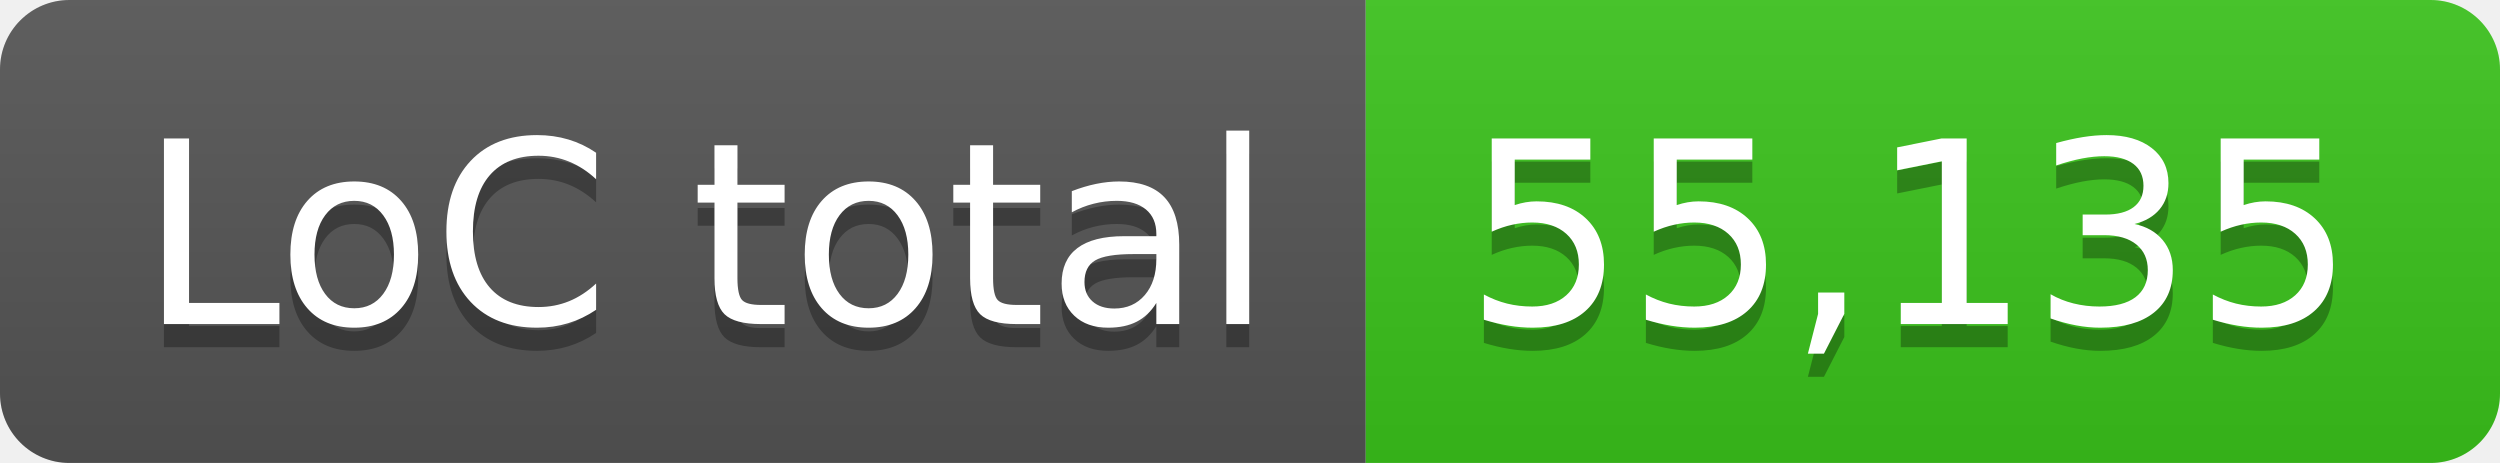
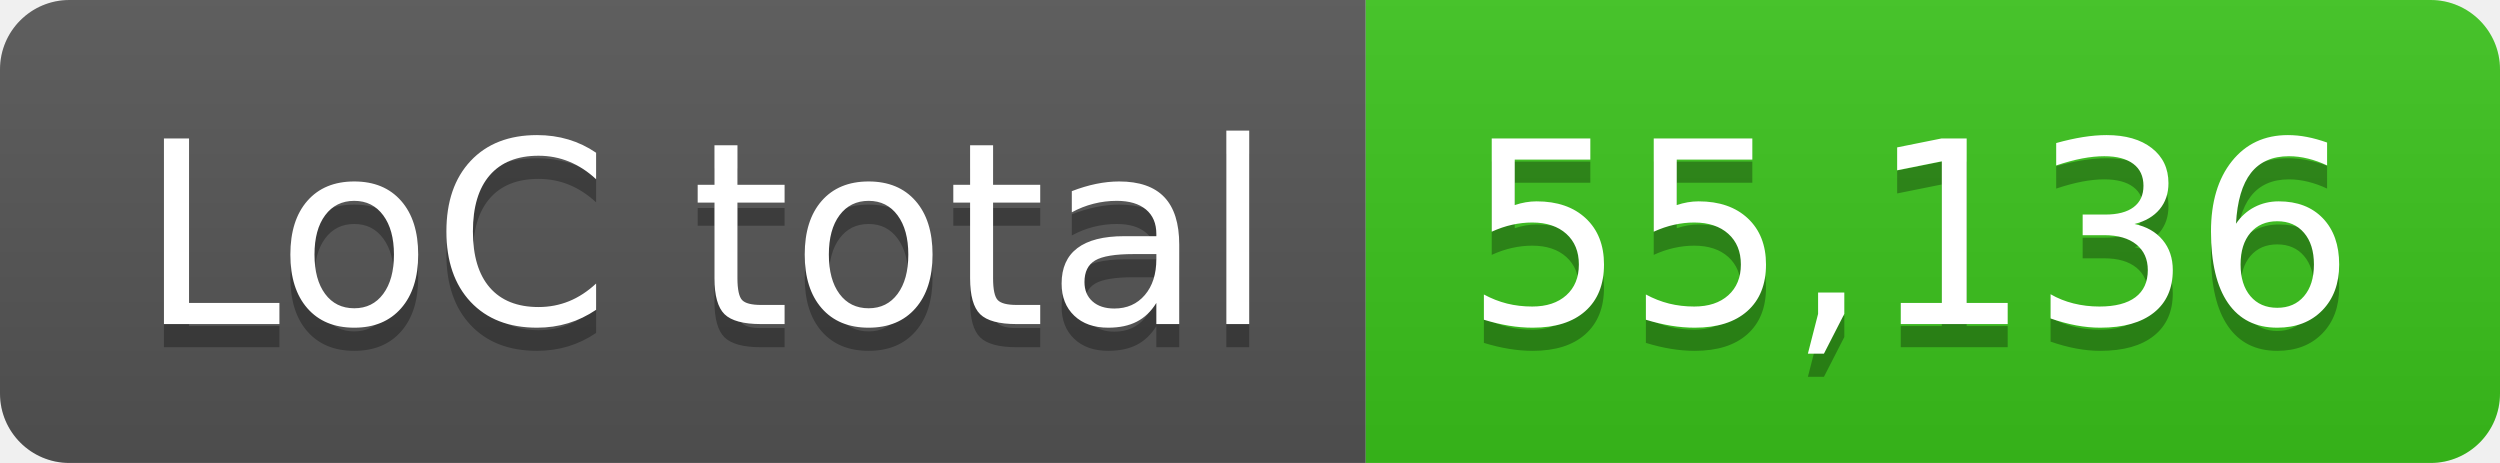
- <svg xmlns="http://www.w3.org/2000/svg" width="108" height="20" role="img" aria-label="LoC total: 55,135">
+ <svg xmlns="http://www.w3.org/2000/svg" width="108" height="20" role="img" aria-label="LoC total: 55,136">
  <linearGradient id="s" x2="0" y2="100%">
    <stop offset="0" stop-color="#bbb" stop-opacity=".1" />
    <stop offset="1" stop-opacity=".1" />
  </linearGradient>
  <clipPath id="r">
    <rect width="108" height="20" rx="3" fill="#fff" />
  </clipPath>
  <g clip-path="url(#r)">
    <rect width="59" height="20" fill="#555" />
    <rect x="59" width="49" height="20" fill="#3bc41c" />
    <rect width="108" height="20" fill="url(#s)" />
  </g>
  <g fill="#fff" text-anchor="middle" font-family="Verdana,Geneva,DejaVu Sans,sans-serif" text-rendering="geometricPrecision" font-size="110">
    <text aria-hidden="true" x="305" y="150" fill="#010101" fill-opacity=".3" transform="scale(.1)" textLength="490">LoC total</text>
    <text x="305" y="140" transform="scale(.1)" fill="#fff" textLength="490">LoC total</text>
-     <text aria-hidden="true" x="825" y="150" fill="#010101" fill-opacity=".3" transform="scale(.1)" textLength="390">55,135</text>
-     <text x="825" y="140" transform="scale(.1)" fill="#fff" textLength="390">55,135</text>
+     <text aria-hidden="true" x="825" y="150" fill="#010101" fill-opacity=".3" transform="scale(.1)" textLength="390">55,136</text>
+     <text x="825" y="140" transform="scale(.1)" fill="#fff" textLength="390">55,136</text>
  </g>
</svg>
